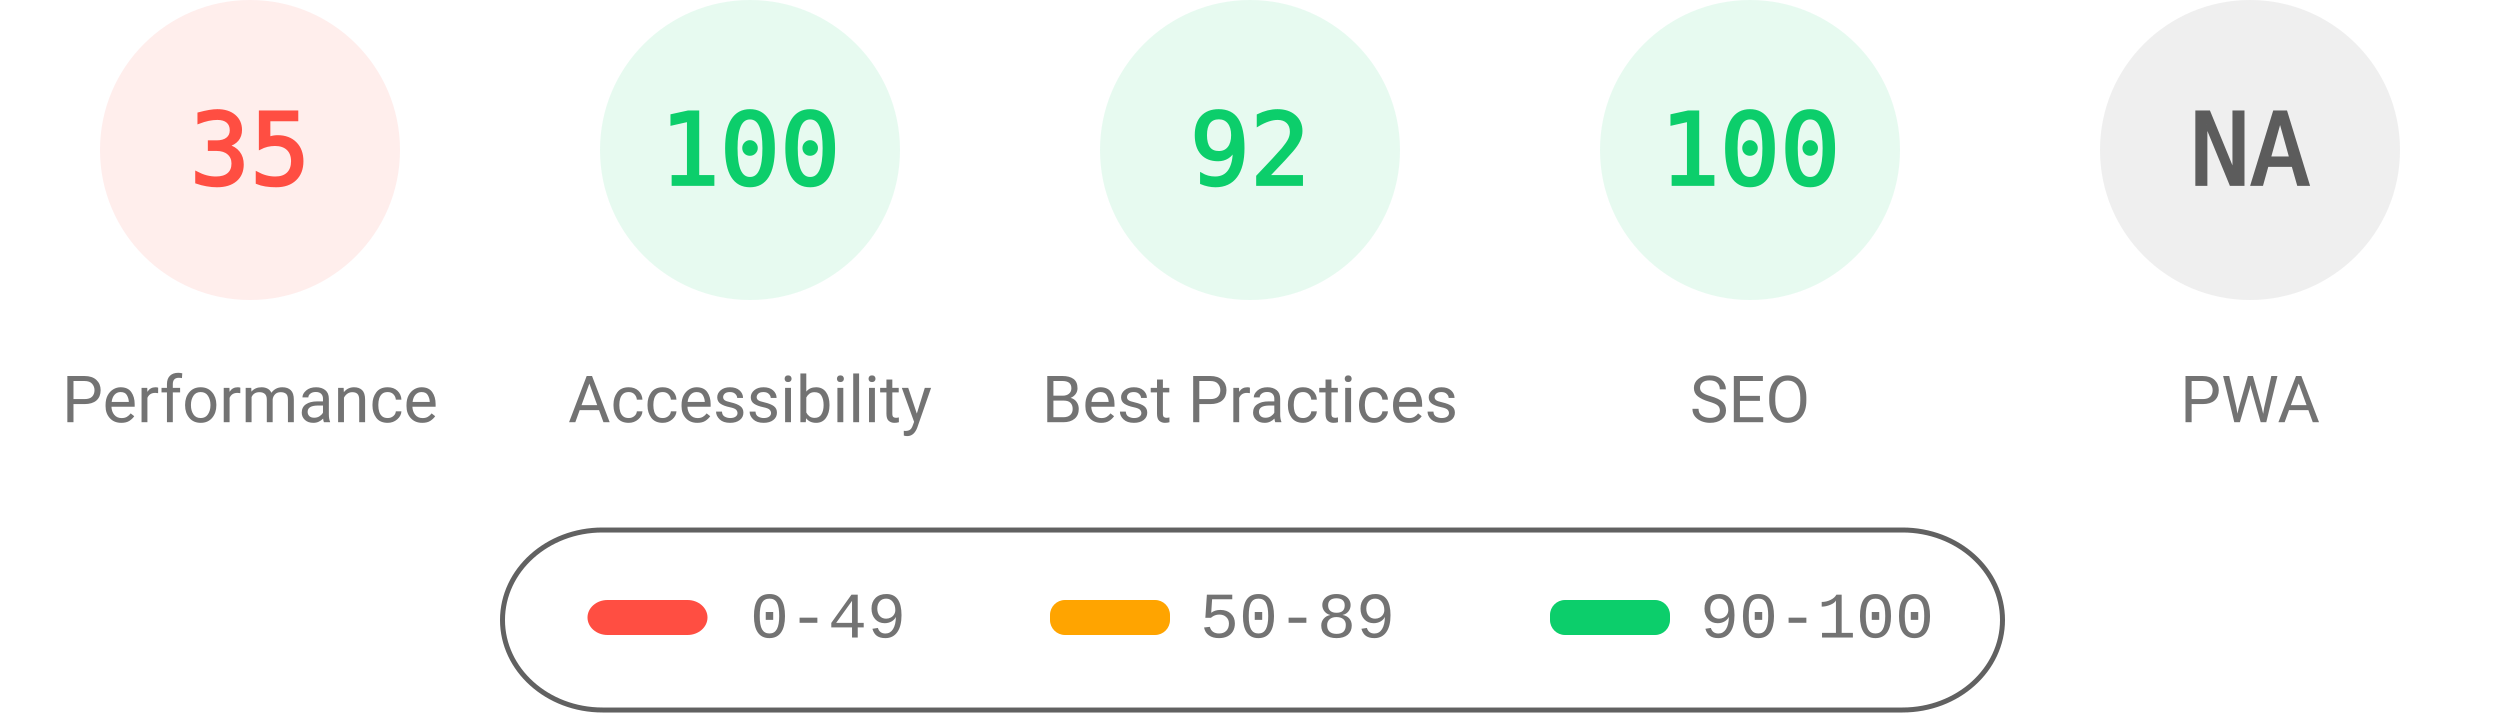
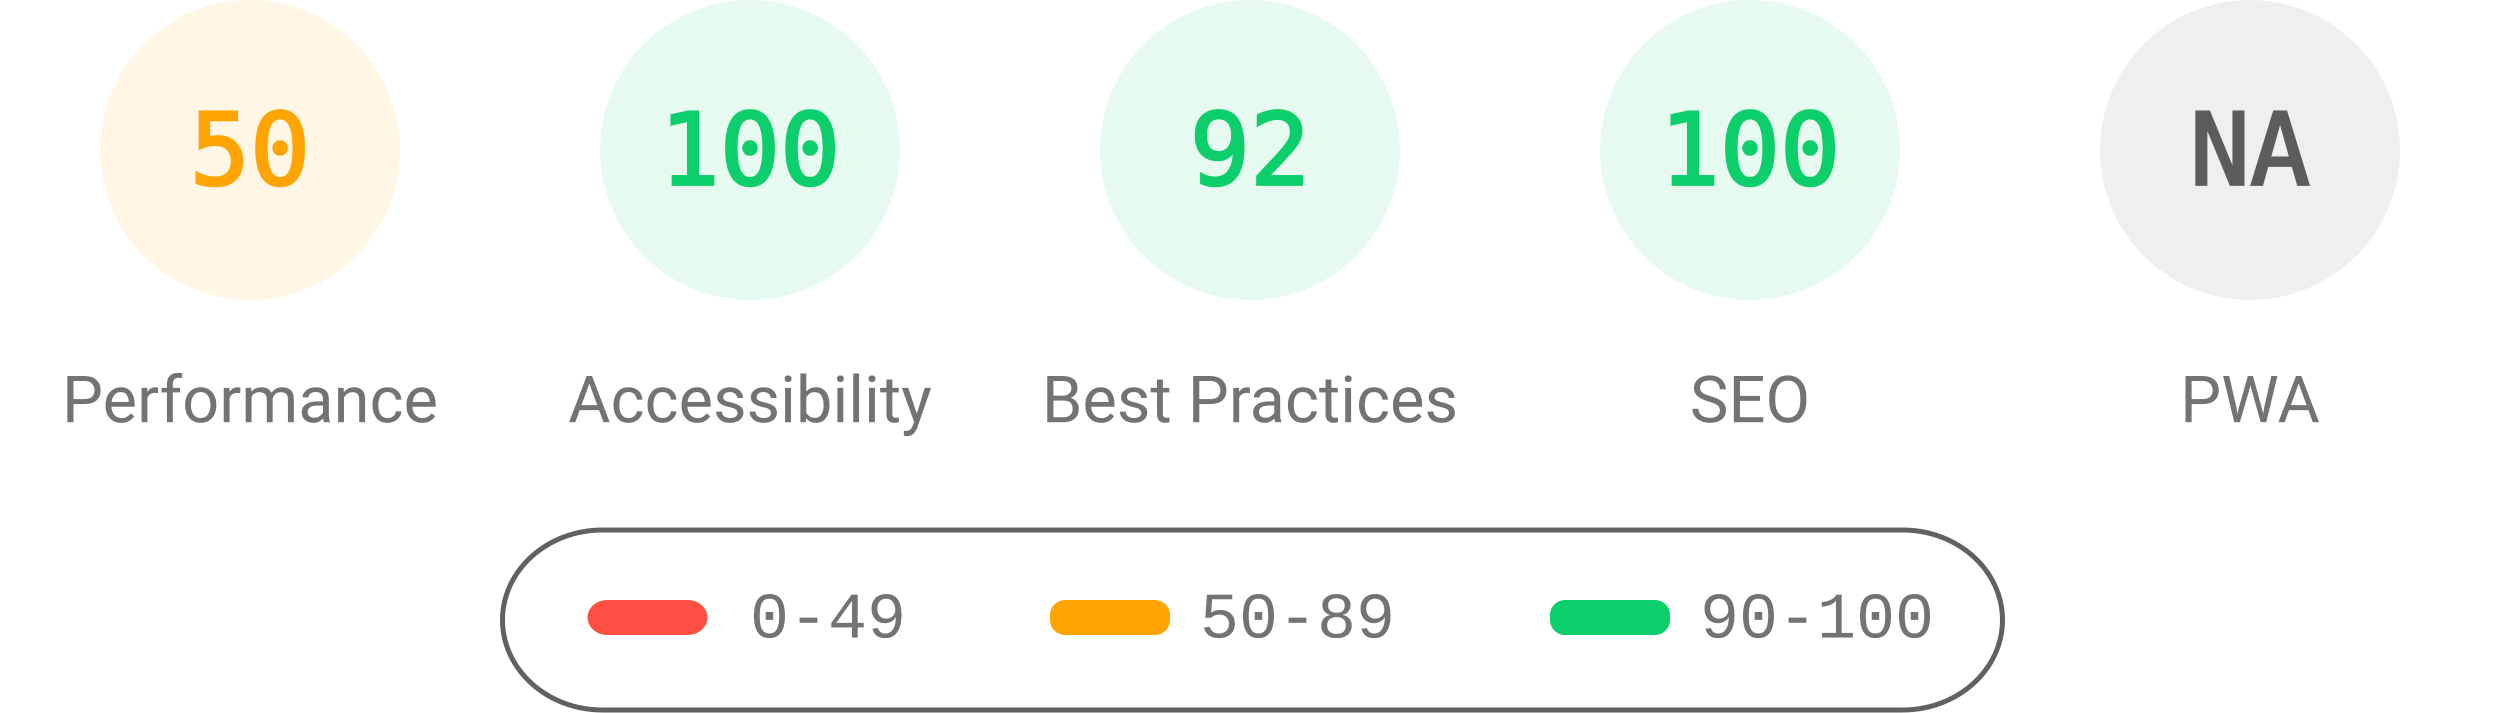
<svg xmlns="http://www.w3.org/2000/svg" fill="none" width="1000" height="285">
  <style>.gauge-base{opacity:.1}.gauge-arc{fill:none;animation-delay:250ms;stroke-linecap:round;transform:rotate(-90deg);transform-origin:100px 60px;animation:load-gauge 1s ease forwards}.guage-text{font-size:40px;font-family:monospace;text-align:center}.guage-red{color:#ff4e42;fill:#ff4e42;stroke:#ff4e42}.guage-orange{color:#ffa400;fill:#ffa400;stroke:#ffa400}.guage-green{color:#0cce6b;fill:#0cce6b;stroke:#0cce6b}.guage-undefined{color:#5c5c5c;fill:#5c5c5c;stroke:#5c5c5c}.guage-title{color:#737373;fill:#737373;stroke:none;font-size:26px;line-height:26px;font-family:Roboto,Halvetica,Arial,sans-serif}@keyframes load-gauge{from{stroke-dasharray:0 352.858}}</style>
-   <svg class="guage-div guage-perf guage-red" viewBox="0 0 200 200" width="200" height="200">
+   <svg class="guage-div guage-perf guage-orange" viewBox="0 0 200 200" width="200" height="200">
    <circle class="gauge-base" r="56" cx="100" cy="60" stroke-width="8" />
-     <circle class="gauge-arc guage-arc-1" r="56" cx="100" cy="60" stroke-width="8" style="stroke-dasharray:123.15,351.858" />
-     <text class="guage-text" x="100" y="60" alignment-baseline="central" dominant-baseline="central" text-anchor="middle">35</text>
+     <circle class="gauge-arc guage-arc-1" r="56" cx="100" cy="60" stroke-width="8" style="stroke-dasharray:175.929,351.858" />
+     <text class="guage-text" x="100" y="60" alignment-baseline="central" dominant-baseline="central" text-anchor="middle">50</text>
    <text class="guage-title" x="100" y="160" alignment-baseline="central" dominant-baseline="central" text-anchor="middle">Performance</text>
  </svg>
  <svg class="guage-div guage-acc guage-green" viewBox="0 0 200 200" width="200" height="200" x="200">
    <circle class="gauge-base" r="56" cx="100" cy="60" stroke-width="8" />
    <circle class="gauge-arc guage-arc-2" r="56" cx="100" cy="60" stroke-width="8" style="stroke-dasharray:351.858,351.858" />
    <text class="guage-text" x="100" y="60" alignment-baseline="central" dominant-baseline="central" text-anchor="middle">100</text>
    <text class="guage-title" x="100" y="160" alignment-baseline="central" dominant-baseline="central" text-anchor="middle">Accessibility</text>
  </svg>
  <svg class="guage-div guage-best guage-green" viewBox="0 0 200 200" width="200" height="200" x="400">
    <circle class="gauge-base" r="56" cx="100" cy="60" stroke-width="8" />
    <circle class="gauge-arc guage-arc-3" r="56" cx="100" cy="60" stroke-width="8" style="stroke-dasharray:323.709,351.858" />
    <text class="guage-text" x="100" y="60" alignment-baseline="central" dominant-baseline="central" text-anchor="middle">92</text>
    <text class="guage-title" x="100" y="160" alignment-baseline="central" dominant-baseline="central" text-anchor="middle">Best Practices</text>
  </svg>
  <svg class="guage-div guage-seo guage-green" viewBox="0 0 200 200" width="200" height="200" x="600">
    <circle class="gauge-base" r="56" cx="100" cy="60" stroke-width="8" />
    <circle class="gauge-arc guage-arc-4" r="56" cx="100" cy="60" stroke-width="8" style="stroke-dasharray:351.858,351.858" />
    <text class="guage-text" x="100" y="60" alignment-baseline="central" dominant-baseline="central" text-anchor="middle">100</text>
    <text class="guage-title" x="100" y="160" alignment-baseline="central" dominant-baseline="central" text-anchor="middle">SEO</text>
  </svg>
  <svg class="guage-div guage-pwa guage-undefined" viewBox="0 0 200 200" width="200" height="200" x="800">
    <circle class="gauge-base" r="56" cx="100" cy="60" stroke-width="8" />
    <circle class="gauge-arc guage-arc-4" r="56" cx="100" cy="60" stroke-width="8" style="stroke-dasharray:351.858,351.858" />
    <text class="guage-text" x="100" y="60" alignment-baseline="central" dominant-baseline="central" text-anchor="middle">NA</text>
    <text class="guage-title" x="100" y="160" alignment-baseline="central" dominant-baseline="central" text-anchor="middle">PWA</text>
  </svg>
  <svg width="604" height="76" x="200" y="210">
    <path fill="none" id="canvas_background" d="M-1-1h604v80H-1z" />
    <rect fill-opacity="0" stroke="#616161" stroke-width="2" rx="40" id="svg_2" height="72" width="600" y="2" x="1" fill="#000" />
    <rect stroke="#000" rx="8" id="svg_3" height="14" width="48" y="30" x="35" stroke-opacity="null" stroke-width="0" fill="#ff4e42" />
    <rect stroke="#000" rx="6" id="svg_4" height="14" width="48" y="30" x="220" stroke-opacity="null" stroke-width="0" fill="#ffa400" />
    <rect stroke="#000" rx="6" id="svg_5" height="14" width="48" y="30" x="420" stroke-opacity="null" stroke-width="0" fill="#0cce6b" />
    <text xml:space="preserve" text-anchor="start" font-family="'Courier New', Courier, monospace" font-size="26" id="svg_6" y="45" x="100" stroke-opacity="null" stroke-width="0" stroke="#000" fill="#737373">0-49</text>
    <text xml:space="preserve" text-anchor="start" font-family="'Courier New', Courier, monospace" font-size="26" id="svg_7" y="45" x="280" stroke-opacity="null" stroke-width="0" stroke="#000" fill="#737373">50-89</text>
    <text xml:space="preserve" text-anchor="start" font-family="'Courier New', Courier, monospace" font-size="26" id="svg_8" y="45" x="480" stroke-opacity="null" stroke-width="0" stroke="#000" fill="#737373">90-100</text>
  </svg>
</svg>
